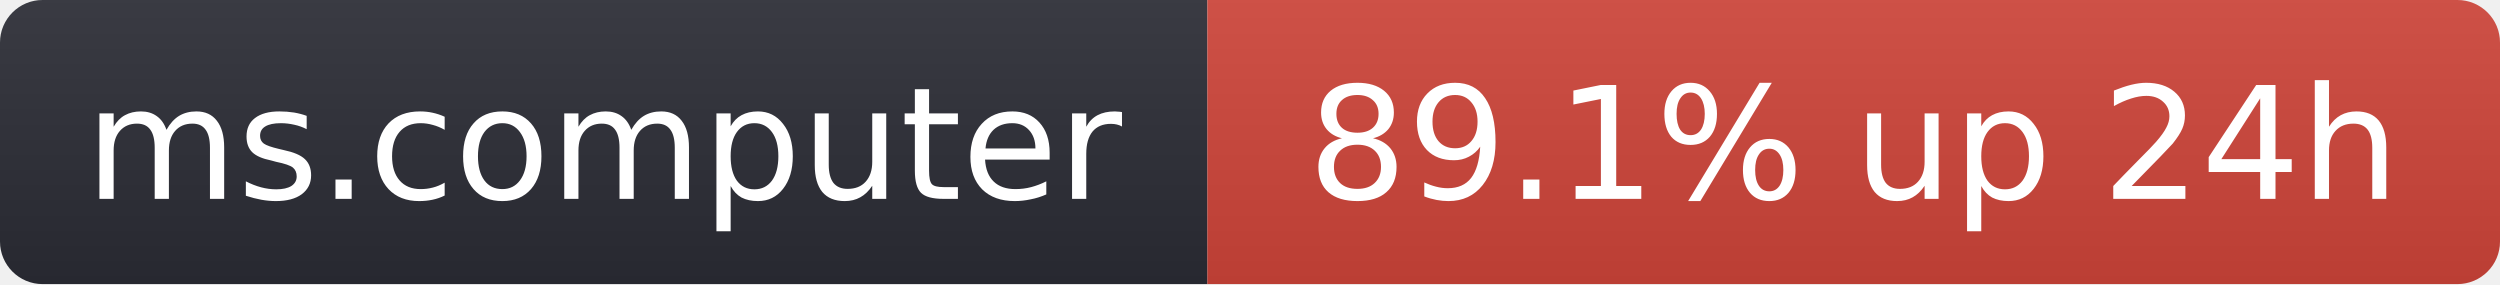
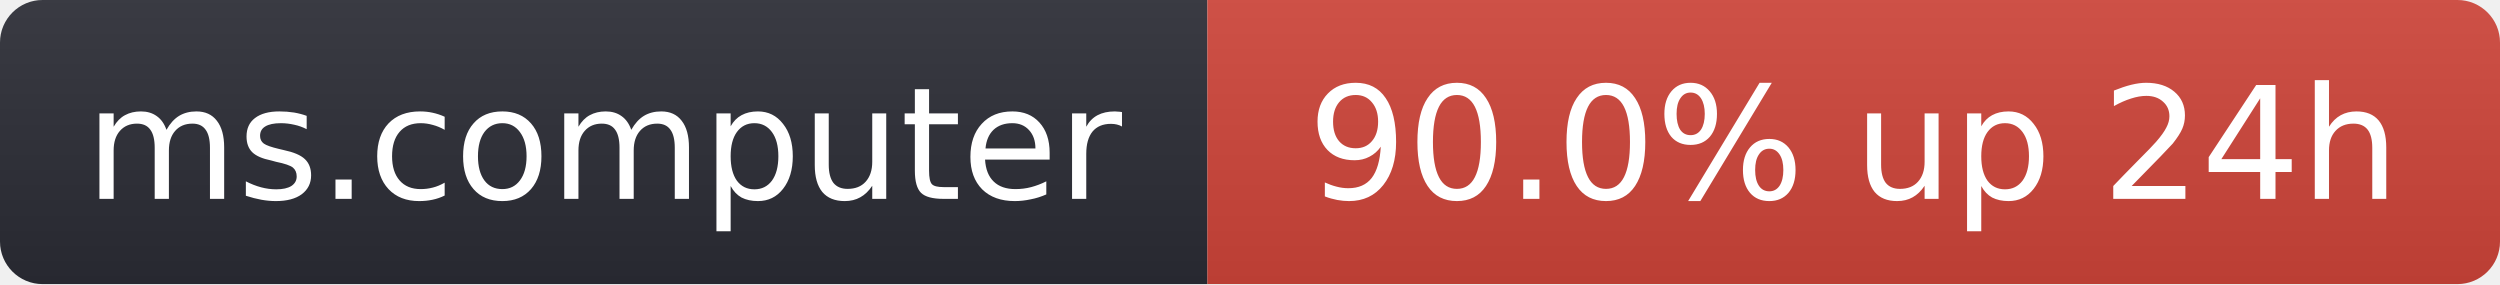
- <svg xmlns="http://www.w3.org/2000/svg" width="176" height="20" role="img" aria-label="ms.computer: 89.1% up 24h">
+ <svg xmlns="http://www.w3.org/2000/svg" width="176" height="20" role="img" aria-label="ms.computer: 90.0% up 24h">
  <linearGradient id="s" x2="0" y2="100%">
    <stop offset="0" stop-color="#bbb" stop-opacity=".1" />
    <stop offset="1" stop-opacity=".1" />
  </linearGradient>
  <clipPath id="r">
    <rect width="176" height="20" rx="3" fill="#fff" />
  </clipPath>
  <g clip-path="url(#r)">
    <rect width="85" height="20" fill="#2b2d35" />
    <rect x="85" width="91" height="20" fill="#d0453a" />
    <rect width="176" height="20" fill="url(#s)" />
  </g>
  <g fill="#fff" text-anchor="middle" font-family="Verdana,Geneva,DejaVu Sans,sans-serif" font-size="11">
    <text x="42.5" y="14">ms.computer</text>
-     <text x="130.5" y="14">89.1% up 24h</text>
+     <text x="130.5" y="14">90.0% up 24h</text>
  </g>
</svg>
